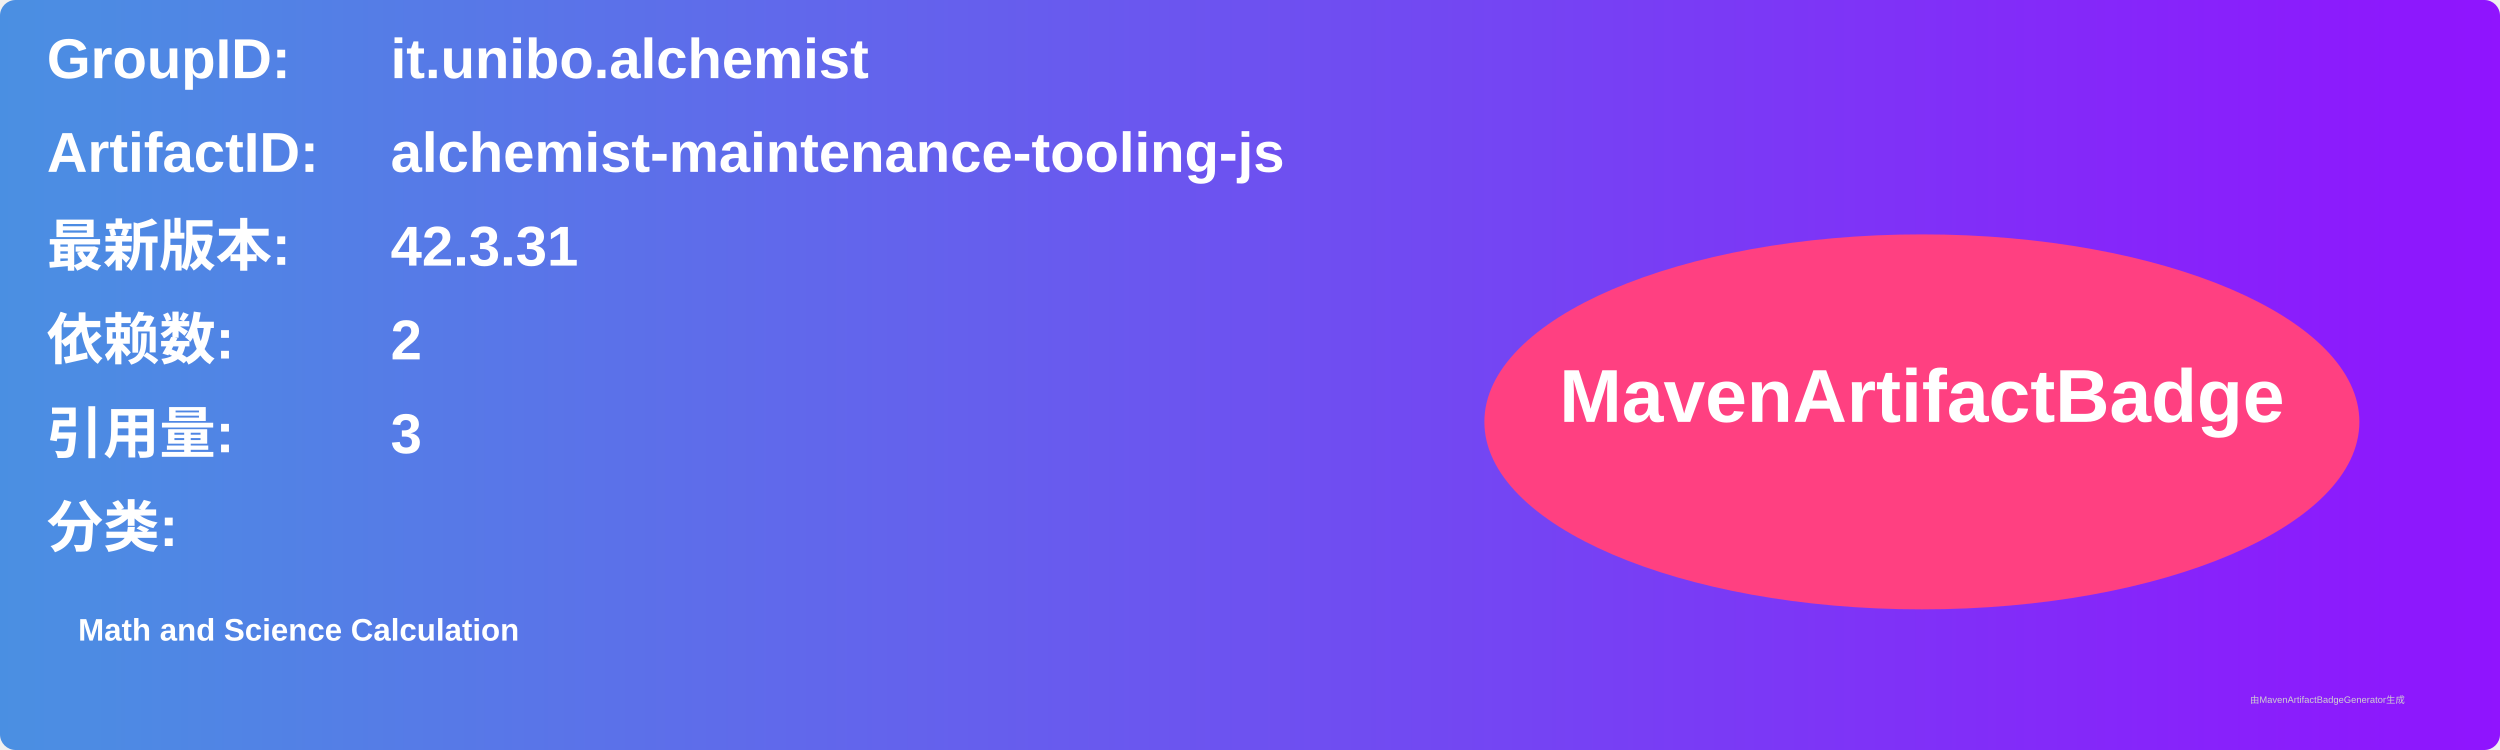
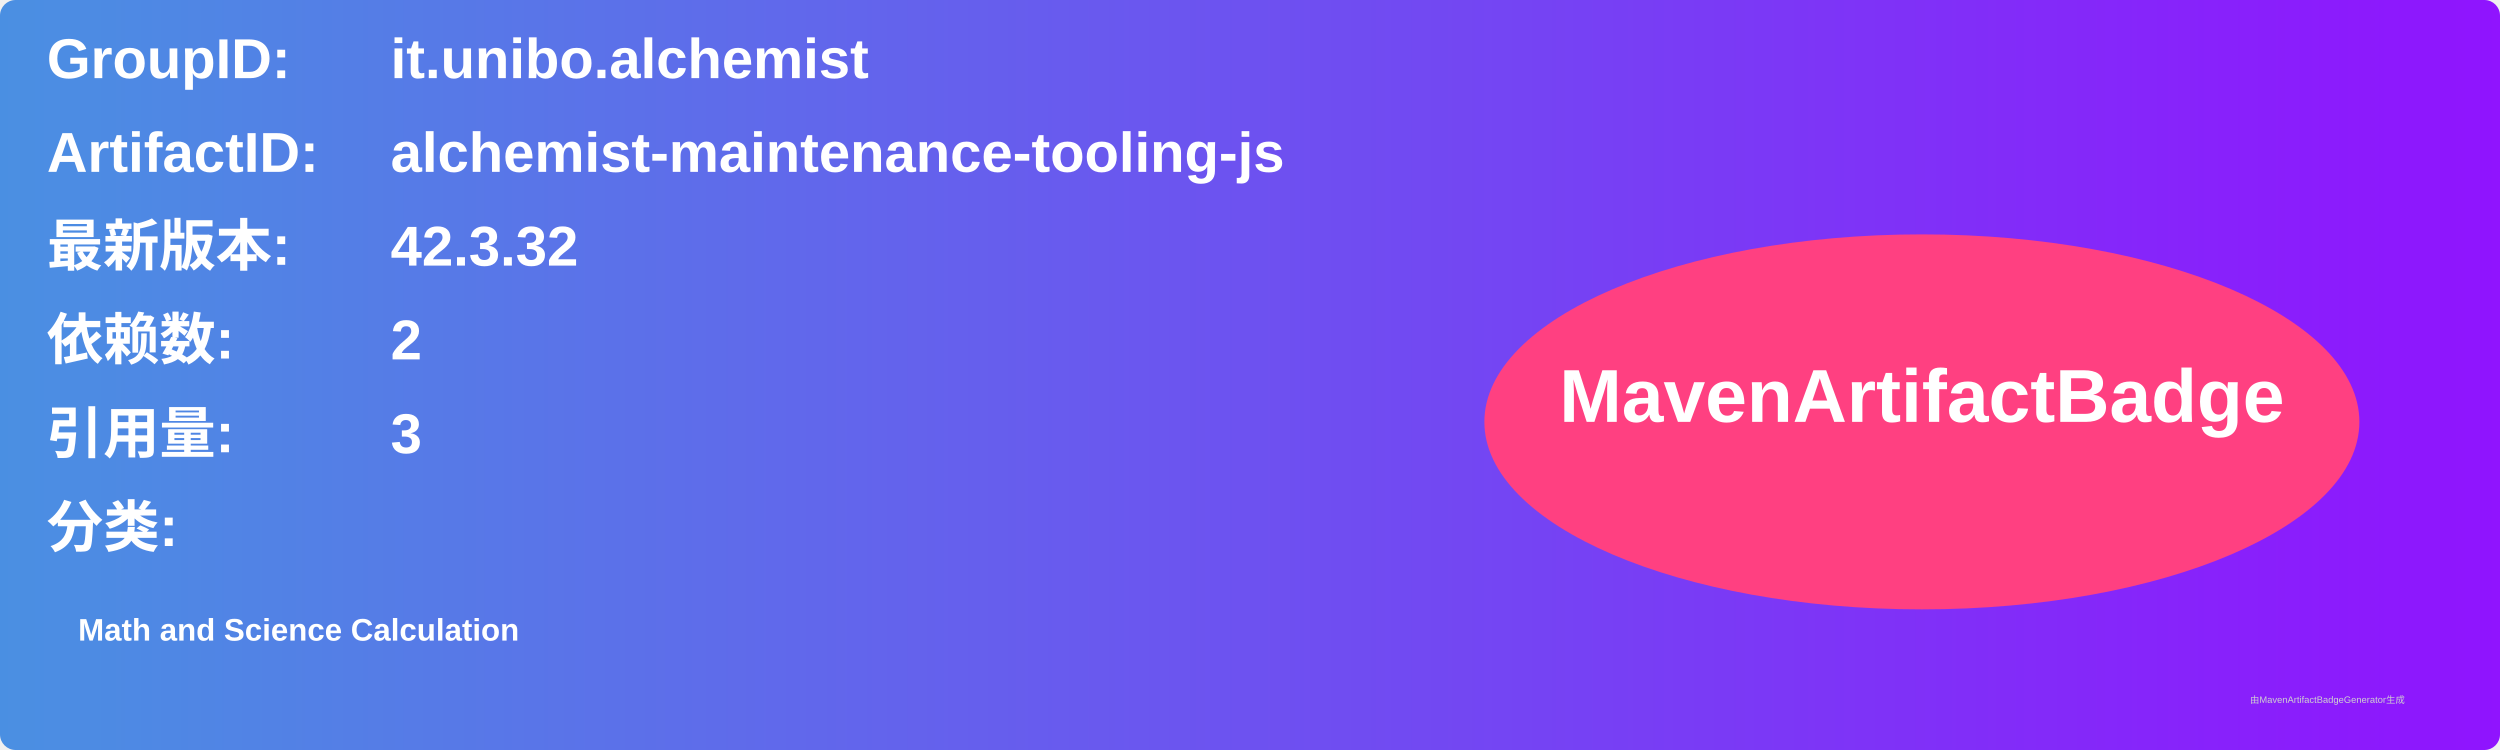
<svg xmlns="http://www.w3.org/2000/svg" width="800" height="240" viewBox="0 0 800 240">
  <linearGradient id="grad" x1="0%" y1="0%" x2="100%" y2="0%">
    <stop offset="0%" stop-color="#4a90e2" />
    <stop offset="100%" stop-color="#9013fe" />
  </linearGradient>
  <rect width="100%" height="100%" rx="5" ry="5" fill="url(#grad)" />
  <g transform="translate(15, 15)">
    <text x="0" y="10" font-family="Arial" font-size="18" fill="white" font-weight="bold" width="260">GroupID:</text>
    <text x="110" y="10" font-family="Arial" font-size="18" fill="white" font-weight="bold" width="460">it.unibo.alchemist</text>
    <text x="0" y="40" font-family="Arial" font-size="18" fill="white" font-weight="bold" width="260">ArtifactID:</text>
    <text x="110" y="40" font-family="Arial" font-size="18" fill="white" font-weight="bold" width="460">alchemist-maintenance-tooling-js</text>
    <text x="0" y="70" font-family="Arial" font-size="18" fill="white" font-weight="bold">最新版本:</text>
    <text x="110" y="70" font-family="Arial" font-size="18" fill="white" font-weight="bold">
-       <tspan font-weight="bold">42.3.31</tspan>
+       <tspan font-weight="bold">42.3.32</tspan>
    </text>
    <text x="0" y="100" font-family="Arial" font-size="18" fill="white" font-weight="bold">依赖数: </text>
    <text x="110" y="100" font-family="Arial" font-size="18" fill="white">
      <tspan font-weight="bold">2</tspan>
    </text>
    <text x="0" y="130" font-family="Arial" font-size="18" fill="white" font-weight="bold">引用量: </text>
    <text x="110" y="130" font-family="Arial" font-size="18" fill="white">
      <tspan font-weight="bold">3</tspan>
    </text>
    <text x="0" y="160" font-family="Arial" font-size="18" fill="white" font-weight="bold">分类:</text>
    <text x="10" y="190" font-family="Arial" font-size="10" fill="white">
      <tspan font-weight="bold">Math and Science Calculation</tspan>
    </text>
    <ellipse cx="600" cy="120" rx="140" ry="60" fill="#ff4081" />
    <text x="600" y="120" text-anchor="middle" font-family="Arial" font-size="24" fill="white" font-weight="bold">MavenArtifactBadge</text>
  </g>
  <text x="720" y="225" font-family="Arial" font-size="3" fill="#d0d0d0">由MavenArtifactBadgeGenerator生成</text>
</svg>
